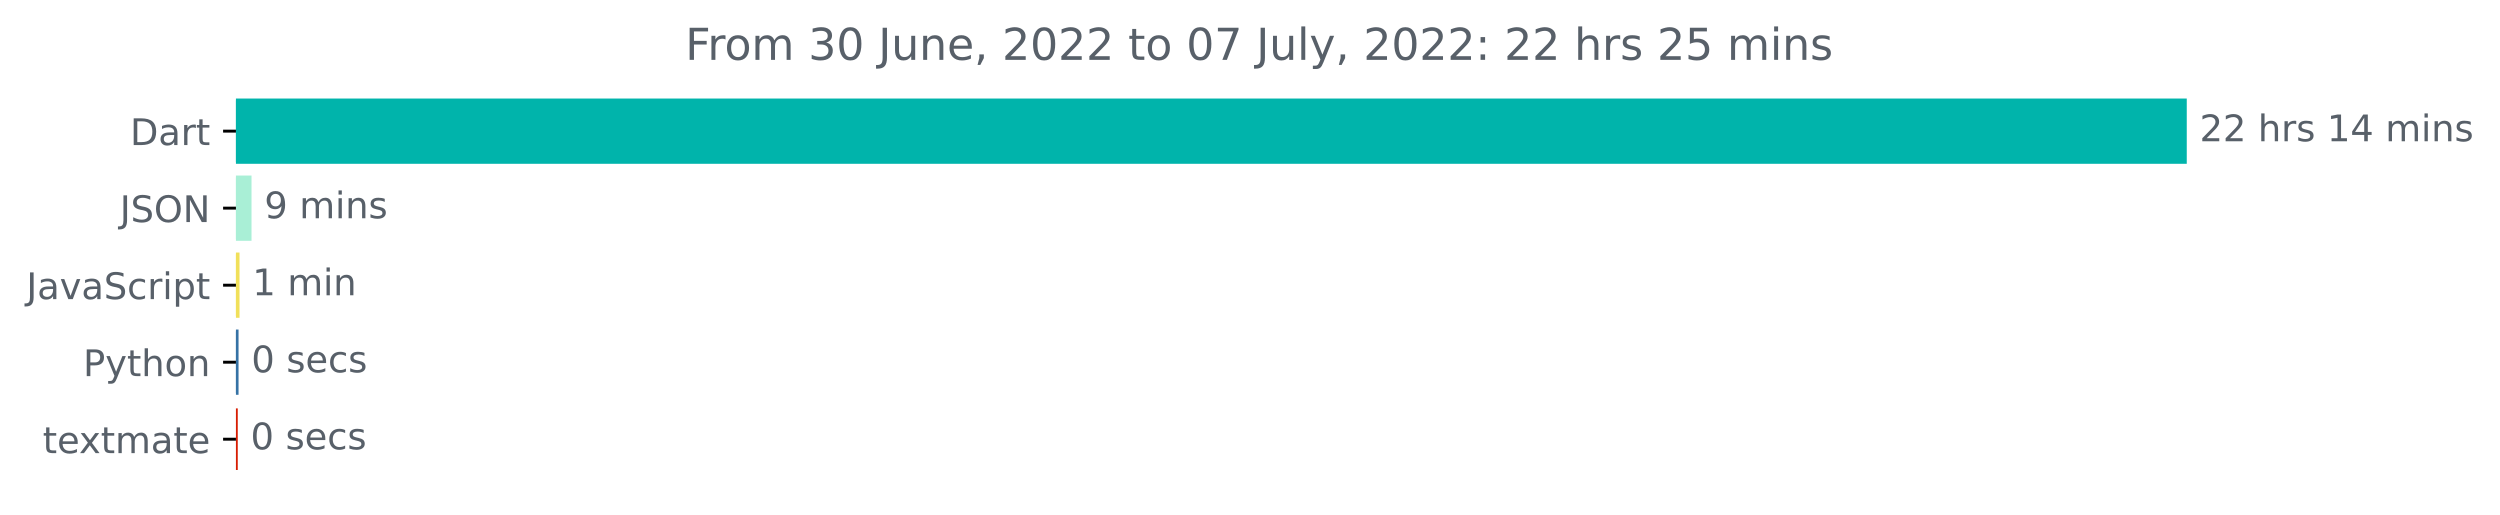
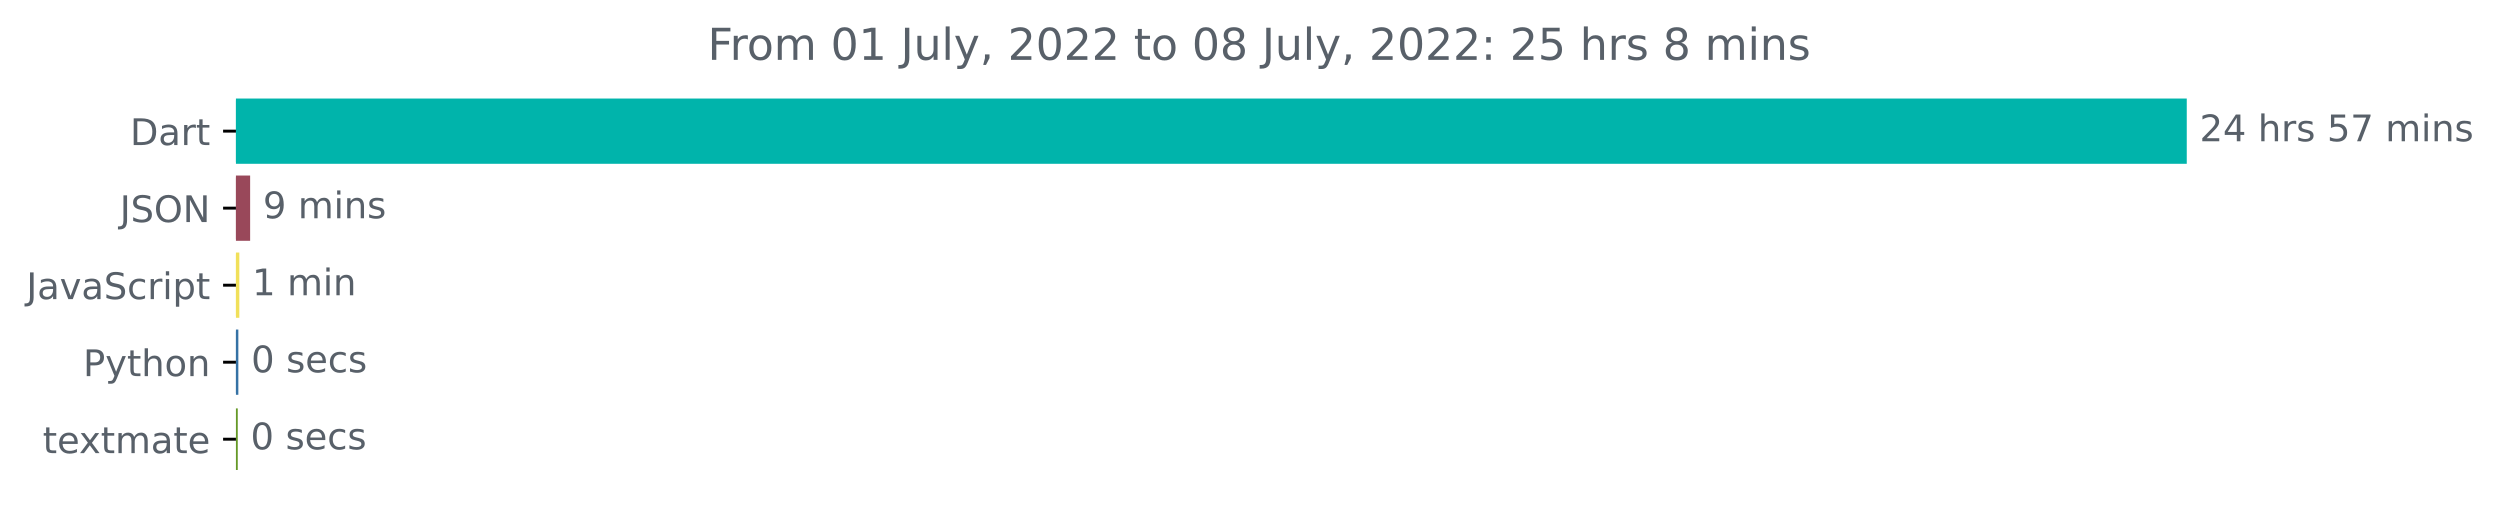
<svg xmlns="http://www.w3.org/2000/svg" xmlns:xlink="http://www.w3.org/1999/xlink" width="681.666pt" height="140.398pt" viewBox="0 0 681.666 140.398" version="1.1">
  <defs>
    <style type="text/css">*{stroke-linejoin: round; stroke-linecap: butt}</style>
  </defs>
  <g id="figure_1">
    <g id="patch_1">
      <path d="M -0 140.398  L 681.666 140.398  L 681.666 0  L -0 0  L -0 140.398  z " style="fill: none" />
    </g>
    <g id="axes_1">
      <g id="patch_2">
-         <path d="M 64.33 27.358  L 595.758 27.358  L 595.758 44.158  L 64.33 44.158  z " clip-path="url(#pe335fc9b5b)" style="fill: #00b4ab; stroke: #00b4ab; stroke-linejoin: miter" />
+         <path d="M 64.33 27.358  L 595.758 27.358  L 595.758 44.158  L 64.33 44.158  z " clip-path="url(#pbd0b80258d)" style="fill: #00b4ab; stroke: #00b4ab; stroke-linejoin: miter" />
      </g>
      <g id="patch_3">
-         <path d="M 64.33 48.358  L 68.081 48.358  L 68.081 65.158  L 64.33 65.158  z " clip-path="url(#pe335fc9b5b)" style="fill: #a9efd6; stroke: #a9efd6; stroke-linejoin: miter" />
+         <path d="M 64.33 48.358  L 67.703 48.358  L 67.703 65.158  L 64.33 65.158  z " clip-path="url(#pbd0b80258d)" style="fill: #99485a; stroke: #99485a; stroke-linejoin: miter" />
      </g>
      <g id="patch_4">
-         <path d="M 64.33 69.358  L 64.812 69.358  L 64.812 86.158  L 64.33 86.158  z " clip-path="url(#pe335fc9b5b)" style="fill: #f1e05a; stroke: #f1e05a; stroke-linejoin: miter" />
+         <path d="M 64.33 69.358  L 64.758 69.358  L 64.758 86.158  L 64.33 86.158  z " clip-path="url(#pbd0b80258d)" style="fill: #f1e05a; stroke: #f1e05a; stroke-linejoin: miter" />
      </g>
      <g id="patch_5">
-         <path d="M 64.33 90.358  L 64.544 90.358  L 64.544 107.158  L 64.33 107.158  z " clip-path="url(#pe335fc9b5b)" style="fill: #3572a5; stroke: #3572a5; stroke-linejoin: miter" />
+         <path d="M 64.33 90.358  L 64.49 90.358  L 64.49 107.158  L 64.33 107.158  z " clip-path="url(#pbd0b80258d)" style="fill: #3572a5; stroke: #3572a5; stroke-linejoin: miter" />
      </g>
      <g id="patch_6">
-         <path d="M 64.33 111.358  L 64.33 111.358  L 64.33 128.158  L 64.33 128.158  z " clip-path="url(#pe335fc9b5b)" style="fill: #d71d02; stroke: #d71d02; stroke-linejoin: miter" />
+         <path d="M 64.33 111.358  L 64.33 111.358  L 64.33 128.158  L 64.33 128.158  z " clip-path="url(#pbd0b80258d)" style="fill: #659927; stroke: #659927; stroke-linejoin: miter" />
      </g>
      <g id="matplotlib.axis_1" />
      <g id="matplotlib.axis_2">
        <g id="ytick_1">
          <g id="line2d_1">
            <defs>
-               <path id="m3f60614066" d="M 0 0  L -3.5 0  " style="stroke: #000000; stroke-width: 0.8" />
+               <path id="m07379bd477" d="M 0 0  L -3.5 0  " style="stroke: #000000; stroke-width: 0.8" />
            </defs>
            <g>
-               <use xlink:href="#m3f60614066" x="64.33" y="35.758" style="stroke: #000000; stroke-width: 0.8" />
+               <use xlink:href="#m07379bd477" x="64.33" y="35.758" style="stroke: #000000; stroke-width: 0.8" />
            </g>
          </g>
          <g id="text_1">
            <g style="fill: #586069" transform="translate(35.47031 39.55734)scale(0.1 -0.1)">
              <defs>
                <path id="DejaVuSans-44" d="M 1259 4147  L 1259 519  L 2022 519  Q 2988 519 3436 956  Q 3884 1394 3884 2338  Q 3884 3275 3436 3711  Q 2988 4147 2022 4147  L 1259 4147  z M 628 4666  L 1925 4666  Q 3281 4666 3915 4102  Q 4550 3538 4550 2338  Q 4550 1131 3912 565  Q 3275 0 1925 0  L 628 0  L 628 4666  z " transform="scale(0.015625)" />
                <path id="DejaVuSans-61" d="M 2194 1759  Q 1497 1759 1228 1600  Q 959 1441 959 1056  Q 959 750 1161 570  Q 1363 391 1709 391  Q 2188 391 2477 730  Q 2766 1069 2766 1631  L 2766 1759  L 2194 1759  z M 3341 1997  L 3341 0  L 2766 0  L 2766 531  Q 2569 213 2275 61  Q 1981 -91 1556 -91  Q 1019 -91 701 211  Q 384 513 384 1019  Q 384 1609 779 1909  Q 1175 2209 1959 2209  L 2766 2209  L 2766 2266  Q 2766 2663 2505 2880  Q 2244 3097 1772 3097  Q 1472 3097 1187 3025  Q 903 2953 641 2809  L 641 3341  Q 956 3463 1253 3523  Q 1550 3584 1831 3584  Q 2591 3584 2966 3190  Q 3341 2797 3341 1997  z " transform="scale(0.015625)" />
                <path id="DejaVuSans-72" d="M 2631 2963  Q 2534 3019 2420 3045  Q 2306 3072 2169 3072  Q 1681 3072 1420 2755  Q 1159 2438 1159 1844  L 1159 0  L 581 0  L 581 3500  L 1159 3500  L 1159 2956  Q 1341 3275 1631 3429  Q 1922 3584 2338 3584  Q 2397 3584 2469 3576  Q 2541 3569 2628 3553  L 2631 2963  z " transform="scale(0.015625)" />
                <path id="DejaVuSans-74" d="M 1172 4494  L 1172 3500  L 2356 3500  L 2356 3053  L 1172 3053  L 1172 1153  Q 1172 725 1289 603  Q 1406 481 1766 481  L 2356 481  L 2356 0  L 1766 0  Q 1100 0 847 248  Q 594 497 594 1153  L 594 3053  L 172 3053  L 172 3500  L 594 3500  L 594 4494  L 1172 4494  z " transform="scale(0.015625)" />
              </defs>
              <use xlink:href="#DejaVuSans-44" />
              <use xlink:href="#DejaVuSans-61" x="77.002" />
              <use xlink:href="#DejaVuSans-72" x="138.281" />
              <use xlink:href="#DejaVuSans-74" x="179.395" />
            </g>
          </g>
        </g>
        <g id="ytick_2">
          <g id="line2d_2">
            <g>
-               <use xlink:href="#m3f60614066" x="64.33" y="56.758" style="stroke: #000000; stroke-width: 0.8" />
+               <use xlink:href="#m07379bd477" x="64.33" y="56.758" style="stroke: #000000; stroke-width: 0.8" />
            </g>
          </g>
          <g id="text_2">
            <g style="fill: #586069" transform="translate(32.67813 60.55734)scale(0.1 -0.1)">
              <defs>
                <path id="DejaVuSans-4a" d="M 628 4666  L 1259 4666  L 1259 325  Q 1259 -519 939 -900  Q 619 -1281 -91 -1281  L -331 -1281  L -331 -750  L -134 -750  Q 284 -750 456 -515  Q 628 -281 628 325  L 628 4666  z " transform="scale(0.015625)" />
                <path id="DejaVuSans-53" d="M 3425 4513  L 3425 3897  Q 3066 4069 2747 4153  Q 2428 4238 2131 4238  Q 1616 4238 1336 4038  Q 1056 3838 1056 3469  Q 1056 3159 1242 3001  Q 1428 2844 1947 2747  L 2328 2669  Q 3034 2534 3370 2195  Q 3706 1856 3706 1288  Q 3706 609 3251 259  Q 2797 -91 1919 -91  Q 1588 -91 1214 -16  Q 841 59 441 206  L 441 856  Q 825 641 1194 531  Q 1563 422 1919 422  Q 2459 422 2753 634  Q 3047 847 3047 1241  Q 3047 1584 2836 1778  Q 2625 1972 2144 2069  L 1759 2144  Q 1053 2284 737 2584  Q 422 2884 422 3419  Q 422 4038 858 4394  Q 1294 4750 2059 4750  Q 2388 4750 2728 4690  Q 3069 4631 3425 4513  z " transform="scale(0.015625)" />
                <path id="DejaVuSans-4f" d="M 2522 4238  Q 1834 4238 1429 3725  Q 1025 3213 1025 2328  Q 1025 1447 1429 934  Q 1834 422 2522 422  Q 3209 422 3611 934  Q 4013 1447 4013 2328  Q 4013 3213 3611 3725  Q 3209 4238 2522 4238  z M 2522 4750  Q 3503 4750 4090 4092  Q 4678 3434 4678 2328  Q 4678 1225 4090 567  Q 3503 -91 2522 -91  Q 1538 -91 948 565  Q 359 1222 359 2328  Q 359 3434 948 4092  Q 1538 4750 2522 4750  z " transform="scale(0.015625)" />
                <path id="DejaVuSans-4e" d="M 628 4666  L 1478 4666  L 3547 763  L 3547 4666  L 4159 4666  L 4159 0  L 3309 0  L 1241 3903  L 1241 0  L 628 0  L 628 4666  z " transform="scale(0.015625)" />
              </defs>
              <use xlink:href="#DejaVuSans-4a" />
              <use xlink:href="#DejaVuSans-53" x="29.492" />
              <use xlink:href="#DejaVuSans-4f" x="92.969" />
              <use xlink:href="#DejaVuSans-4e" x="171.68" />
            </g>
          </g>
        </g>
        <g id="ytick_3">
          <g id="line2d_3">
            <g>
-               <use xlink:href="#m3f60614066" x="64.33" y="77.758" style="stroke: #000000; stroke-width: 0.8" />
+               <use xlink:href="#m07379bd477" x="64.33" y="77.758" style="stroke: #000000; stroke-width: 0.8" />
            </g>
          </g>
          <g id="text_3">
            <g style="fill: #586069" transform="translate(7.2 81.55734)scale(0.1 -0.1)">
              <defs>
                <path id="DejaVuSans-76" d="M 191 3500  L 800 3500  L 1894 563  L 2988 3500  L 3597 3500  L 2284 0  L 1503 0  L 191 3500  z " transform="scale(0.015625)" />
                <path id="DejaVuSans-63" d="M 3122 3366  L 3122 2828  Q 2878 2963 2633 3030  Q 2388 3097 2138 3097  Q 1578 3097 1268 2742  Q 959 2388 959 1747  Q 959 1106 1268 751  Q 1578 397 2138 397  Q 2388 397 2633 464  Q 2878 531 3122 666  L 3122 134  Q 2881 22 2623 -34  Q 2366 -91 2075 -91  Q 1284 -91 818 406  Q 353 903 353 1747  Q 353 2603 823 3093  Q 1294 3584 2113 3584  Q 2378 3584 2631 3529  Q 2884 3475 3122 3366  z " transform="scale(0.015625)" />
                <path id="DejaVuSans-69" d="M 603 3500  L 1178 3500  L 1178 0  L 603 0  L 603 3500  z M 603 4863  L 1178 4863  L 1178 4134  L 603 4134  L 603 4863  z " transform="scale(0.015625)" />
                <path id="DejaVuSans-70" d="M 1159 525  L 1159 -1331  L 581 -1331  L 581 3500  L 1159 3500  L 1159 2969  Q 1341 3281 1617 3432  Q 1894 3584 2278 3584  Q 2916 3584 3314 3078  Q 3713 2572 3713 1747  Q 3713 922 3314 415  Q 2916 -91 2278 -91  Q 1894 -91 1617 61  Q 1341 213 1159 525  z M 3116 1747  Q 3116 2381 2855 2742  Q 2594 3103 2138 3103  Q 1681 3103 1420 2742  Q 1159 2381 1159 1747  Q 1159 1113 1420 752  Q 1681 391 2138 391  Q 2594 391 2855 752  Q 3116 1113 3116 1747  z " transform="scale(0.015625)" />
              </defs>
              <use xlink:href="#DejaVuSans-4a" />
              <use xlink:href="#DejaVuSans-61" x="29.492" />
              <use xlink:href="#DejaVuSans-76" x="90.771" />
              <use xlink:href="#DejaVuSans-61" x="149.951" />
              <use xlink:href="#DejaVuSans-53" x="211.23" />
              <use xlink:href="#DejaVuSans-63" x="274.707" />
              <use xlink:href="#DejaVuSans-72" x="329.688" />
              <use xlink:href="#DejaVuSans-69" x="370.801" />
              <use xlink:href="#DejaVuSans-70" x="398.584" />
              <use xlink:href="#DejaVuSans-74" x="462.061" />
            </g>
          </g>
        </g>
        <g id="ytick_4">
          <g id="line2d_4">
            <g>
-               <use xlink:href="#m3f60614066" x="64.33" y="98.758" style="stroke: #000000; stroke-width: 0.8" />
+               <use xlink:href="#m07379bd477" x="64.33" y="98.758" style="stroke: #000000; stroke-width: 0.8" />
            </g>
          </g>
          <g id="text_4">
            <g style="fill: #586069" transform="translate(22.66719 102.5573)scale(0.1 -0.1)">
              <defs>
                <path id="DejaVuSans-50" d="M 1259 4147  L 1259 2394  L 2053 2394  Q 2494 2394 2734 2622  Q 2975 2850 2975 3272  Q 2975 3691 2734 3919  Q 2494 4147 2053 4147  L 1259 4147  z M 628 4666  L 2053 4666  Q 2838 4666 3239 4311  Q 3641 3956 3641 3272  Q 3641 2581 3239 2228  Q 2838 1875 2053 1875  L 1259 1875  L 1259 0  L 628 0  L 628 4666  z " transform="scale(0.015625)" />
                <path id="DejaVuSans-79" d="M 2059 -325  Q 1816 -950 1584 -1140  Q 1353 -1331 966 -1331  L 506 -1331  L 506 -850  L 844 -850  Q 1081 -850 1212 -737  Q 1344 -625 1503 -206  L 1606 56  L 191 3500  L 800 3500  L 1894 763  L 2988 3500  L 3597 3500  L 2059 -325  z " transform="scale(0.015625)" />
                <path id="DejaVuSans-68" d="M 3513 2113  L 3513 0  L 2938 0  L 2938 2094  Q 2938 2591 2744 2837  Q 2550 3084 2163 3084  Q 1697 3084 1428 2787  Q 1159 2491 1159 1978  L 1159 0  L 581 0  L 581 4863  L 1159 4863  L 1159 2956  Q 1366 3272 1645 3428  Q 1925 3584 2291 3584  Q 2894 3584 3203 3211  Q 3513 2838 3513 2113  z " transform="scale(0.015625)" />
                <path id="DejaVuSans-6f" d="M 1959 3097  Q 1497 3097 1228 2736  Q 959 2375 959 1747  Q 959 1119 1226 758  Q 1494 397 1959 397  Q 2419 397 2687 759  Q 2956 1122 2956 1747  Q 2956 2369 2687 2733  Q 2419 3097 1959 3097  z M 1959 3584  Q 2709 3584 3137 3096  Q 3566 2609 3566 1747  Q 3566 888 3137 398  Q 2709 -91 1959 -91  Q 1206 -91 779 398  Q 353 888 353 1747  Q 353 2609 779 3096  Q 1206 3584 1959 3584  z " transform="scale(0.015625)" />
                <path id="DejaVuSans-6e" d="M 3513 2113  L 3513 0  L 2938 0  L 2938 2094  Q 2938 2591 2744 2837  Q 2550 3084 2163 3084  Q 1697 3084 1428 2787  Q 1159 2491 1159 1978  L 1159 0  L 581 0  L 581 3500  L 1159 3500  L 1159 2956  Q 1366 3272 1645 3428  Q 1925 3584 2291 3584  Q 2894 3584 3203 3211  Q 3513 2838 3513 2113  z " transform="scale(0.015625)" />
              </defs>
              <use xlink:href="#DejaVuSans-50" />
              <use xlink:href="#DejaVuSans-79" x="60.303" />
              <use xlink:href="#DejaVuSans-74" x="119.482" />
              <use xlink:href="#DejaVuSans-68" x="158.691" />
              <use xlink:href="#DejaVuSans-6f" x="222.07" />
              <use xlink:href="#DejaVuSans-6e" x="283.252" />
            </g>
          </g>
        </g>
        <g id="ytick_5">
          <g id="line2d_5">
            <g>
-               <use xlink:href="#m3f60614066" x="64.33" y="119.758" style="stroke: #000000; stroke-width: 0.8" />
+               <use xlink:href="#m07379bd477" x="64.33" y="119.758" style="stroke: #000000; stroke-width: 0.8" />
            </g>
          </g>
          <g id="text_5">
            <g style="fill: #586069" transform="translate(11.65 123.5573)scale(0.1 -0.1)">
              <defs>
                <path id="DejaVuSans-65" d="M 3597 1894  L 3597 1613  L 953 1613  Q 991 1019 1311 708  Q 1631 397 2203 397  Q 2534 397 2845 478  Q 3156 559 3463 722  L 3463 178  Q 3153 47 2828 -22  Q 2503 -91 2169 -91  Q 1331 -91 842 396  Q 353 884 353 1716  Q 353 2575 817 3079  Q 1281 3584 2069 3584  Q 2775 3584 3186 3129  Q 3597 2675 3597 1894  z M 3022 2063  Q 3016 2534 2758 2815  Q 2500 3097 2075 3097  Q 1594 3097 1305 2825  Q 1016 2553 972 2059  L 3022 2063  z " transform="scale(0.015625)" />
                <path id="DejaVuSans-78" d="M 3513 3500  L 2247 1797  L 3578 0  L 2900 0  L 1881 1375  L 863 0  L 184 0  L 1544 1831  L 300 3500  L 978 3500  L 1906 2253  L 2834 3500  L 3513 3500  z " transform="scale(0.015625)" />
                <path id="DejaVuSans-6d" d="M 3328 2828  Q 3544 3216 3844 3400  Q 4144 3584 4550 3584  Q 5097 3584 5394 3201  Q 5691 2819 5691 2113  L 5691 0  L 5113 0  L 5113 2094  Q 5113 2597 4934 2840  Q 4756 3084 4391 3084  Q 3944 3084 3684 2787  Q 3425 2491 3425 1978  L 3425 0  L 2847 0  L 2847 2094  Q 2847 2600 2669 2842  Q 2491 3084 2119 3084  Q 1678 3084 1418 2786  Q 1159 2488 1159 1978  L 1159 0  L 581 0  L 581 3500  L 1159 3500  L 1159 2956  Q 1356 3278 1631 3431  Q 1906 3584 2284 3584  Q 2666 3584 2933 3390  Q 3200 3197 3328 2828  z " transform="scale(0.015625)" />
              </defs>
              <use xlink:href="#DejaVuSans-74" />
              <use xlink:href="#DejaVuSans-65" x="39.209" />
              <use xlink:href="#DejaVuSans-78" x="98.982" />
              <use xlink:href="#DejaVuSans-74" x="158.162" />
              <use xlink:href="#DejaVuSans-6d" x="197.371" />
              <use xlink:href="#DejaVuSans-61" x="294.783" />
              <use xlink:href="#DejaVuSans-74" x="356.062" />
              <use xlink:href="#DejaVuSans-65" x="395.271" />
            </g>
          </g>
        </g>
      </g>
      <g id="text_6">
        <g style="fill: #586069" transform="translate(599.7583 38.5175)scale(0.1 -0.1)">
          <defs>
            <path id="DejaVuSans-32" d="M 1228 531  L 3431 531  L 3431 0  L 469 0  L 469 531  Q 828 903 1448 1529  Q 2069 2156 2228 2338  Q 2531 2678 2651 2914  Q 2772 3150 2772 3378  Q 2772 3750 2511 3984  Q 2250 4219 1831 4219  Q 1534 4219 1204 4116  Q 875 4013 500 3803  L 500 4441  Q 881 4594 1212 4672  Q 1544 4750 1819 4750  Q 2544 4750 2975 4387  Q 3406 4025 3406 3419  Q 3406 3131 3298 2873  Q 3191 2616 2906 2266  Q 2828 2175 2409 1742  Q 1991 1309 1228 531  z " transform="scale(0.015625)" />
+             <path id="DejaVuSans-34" d="M 2419 4116  L 825 1625  L 2419 1625  L 2419 4116  z M 2253 4666  L 3047 4666  L 3047 1625  L 3713 1625  L 3713 1100  L 3047 1100  L 3047 0  L 2419 0  L 2419 1100  L 313 1100  L 313 1709  L 2253 4666  z " transform="scale(0.015625)" />
            <path id="DejaVuSans-20" transform="scale(0.015625)" />
            <path id="DejaVuSans-73" d="M 2834 3397  L 2834 2853  Q 2591 2978 2328 3040  Q 2066 3103 1784 3103  Q 1356 3103 1142 2972  Q 928 2841 928 2578  Q 928 2378 1081 2264  Q 1234 2150 1697 2047  L 1894 2003  Q 2506 1872 2764 1633  Q 3022 1394 3022 966  Q 3022 478 2636 193  Q 2250 -91 1575 -91  Q 1294 -91 989 -36  Q 684 19 347 128  L 347 722  Q 666 556 975 473  Q 1284 391 1588 391  Q 1994 391 2212 530  Q 2431 669 2431 922  Q 2431 1156 2273 1281  Q 2116 1406 1581 1522  L 1381 1569  Q 847 1681 609 1914  Q 372 2147 372 2553  Q 372 3047 722 3315  Q 1072 3584 1716 3584  Q 2034 3584 2315 3537  Q 2597 3491 2834 3397  z " transform="scale(0.015625)" />
-             <path id="DejaVuSans-31" d="M 794 531  L 1825 531  L 1825 4091  L 703 3866  L 703 4441  L 1819 4666  L 2450 4666  L 2450 531  L 3481 531  L 3481 0  L 794 0  L 794 531  z " transform="scale(0.015625)" />
-             <path id="DejaVuSans-34" d="M 2419 4116  L 825 1625  L 2419 1625  L 2419 4116  z M 2253 4666  L 3047 4666  L 3047 1625  L 3713 1625  L 3713 1100  L 3047 1100  L 3047 0  L 2419 0  L 2419 1100  L 313 1100  L 313 1709  L 2253 4666  z " transform="scale(0.015625)" />
+             <path id="DejaVuSans-35" d="M 691 4666  L 3169 4666  L 3169 4134  L 1269 4134  L 1269 2991  Q 1406 3038 1543 3061  Q 1681 3084 1819 3084  Q 2600 3084 3056 2656  Q 3513 2228 3513 1497  Q 3513 744 3044 326  Q 2575 -91 1722 -91  Q 1428 -91 1123 -41  Q 819 9 494 109  L 494 744  Q 775 591 1075 516  Q 1375 441 1709 441  Q 2250 441 2565 725  Q 2881 1009 2881 1497  Q 2881 1984 2565 2268  Q 2250 2553 1709 2553  Q 1456 2553 1204 2497  Q 953 2441 691 2322  L 691 4666  z " transform="scale(0.015625)" />
+             <path id="DejaVuSans-37" d="M 525 4666  L 3525 4666  L 3525 4397  L 1831 0  L 1172 0  L 2766 4134  L 525 4134  L 525 4666  z " transform="scale(0.015625)" />
          </defs>
          <use xlink:href="#DejaVuSans-32" />
-           <use xlink:href="#DejaVuSans-32" x="63.623" />
+           <use xlink:href="#DejaVuSans-34" x="63.623" />
          <use xlink:href="#DejaVuSans-20" x="127.246" />
          <use xlink:href="#DejaVuSans-68" x="159.033" />
          <use xlink:href="#DejaVuSans-72" x="222.412" />
          <use xlink:href="#DejaVuSans-73" x="263.525" />
          <use xlink:href="#DejaVuSans-20" x="315.625" />
-           <use xlink:href="#DejaVuSans-31" x="347.412" />
-           <use xlink:href="#DejaVuSans-34" x="411.035" />
+           <use xlink:href="#DejaVuSans-35" x="347.412" />
+           <use xlink:href="#DejaVuSans-37" x="411.035" />
          <use xlink:href="#DejaVuSans-20" x="474.658" />
          <use xlink:href="#DejaVuSans-6d" x="506.445" />
          <use xlink:href="#DejaVuSans-69" x="603.857" />
          <use xlink:href="#DejaVuSans-6e" x="631.641" />
          <use xlink:href="#DejaVuSans-73" x="695.02" />
        </g>
      </g>
      <g id="text_7">
-         <g style="fill: #586069" transform="translate(72.08082 59.5175)scale(0.1 -0.1)">
+         <g style="fill: #586069" transform="translate(71.70265 59.5175)scale(0.1 -0.1)">
          <defs>
            <path id="DejaVuSans-39" d="M 703 97  L 703 672  Q 941 559 1184 500  Q 1428 441 1663 441  Q 2288 441 2617 861  Q 2947 1281 2994 2138  Q 2813 1869 2534 1725  Q 2256 1581 1919 1581  Q 1219 1581 811 2004  Q 403 2428 403 3163  Q 403 3881 828 4315  Q 1253 4750 1959 4750  Q 2769 4750 3195 4129  Q 3622 3509 3622 2328  Q 3622 1225 3098 567  Q 2575 -91 1691 -91  Q 1453 -91 1209 -44  Q 966 3 703 97  z M 1959 2075  Q 2384 2075 2632 2365  Q 2881 2656 2881 3163  Q 2881 3666 2632 3958  Q 2384 4250 1959 4250  Q 1534 4250 1286 3958  Q 1038 3666 1038 3163  Q 1038 2656 1286 2365  Q 1534 2075 1959 2075  z " transform="scale(0.015625)" />
          </defs>
          <use xlink:href="#DejaVuSans-39" />
          <use xlink:href="#DejaVuSans-20" x="63.623" />
          <use xlink:href="#DejaVuSans-6d" x="95.41" />
          <use xlink:href="#DejaVuSans-69" x="192.822" />
          <use xlink:href="#DejaVuSans-6e" x="220.605" />
          <use xlink:href="#DejaVuSans-73" x="283.984" />
        </g>
      </g>
      <g id="text_8">
-         <g style="fill: #586069" transform="translate(68.81198 80.5175)scale(0.1 -0.1)">
+         <g style="fill: #586069" transform="translate(68.758 80.5175)scale(0.1 -0.1)">
+           <defs>
+             <path id="DejaVuSans-31" d="M 794 531  L 1825 531  L 1825 4091  L 703 3866  L 703 4441  L 1819 4666  L 2450 4666  L 2450 531  L 3481 531  L 3481 0  L 794 0  L 794 531  z " transform="scale(0.015625)" />
+           </defs>
          <use xlink:href="#DejaVuSans-31" />
          <use xlink:href="#DejaVuSans-20" x="63.623" />
          <use xlink:href="#DejaVuSans-6d" x="95.41" />
          <use xlink:href="#DejaVuSans-69" x="192.822" />
          <use xlink:href="#DejaVuSans-6e" x="220.605" />
        </g>
      </g>
      <g id="text_9">
-         <g style="fill: #586069" transform="translate(68.54404 101.5175)scale(0.1 -0.1)">
+         <g style="fill: #586069" transform="translate(68.49031 101.5175)scale(0.1 -0.1)">
          <defs>
            <path id="DejaVuSans-30" d="M 2034 4250  Q 1547 4250 1301 3770  Q 1056 3291 1056 2328  Q 1056 1369 1301 889  Q 1547 409 2034 409  Q 2525 409 2770 889  Q 3016 1369 3016 2328  Q 3016 3291 2770 3770  Q 2525 4250 2034 4250  z M 2034 4750  Q 2819 4750 3233 4129  Q 3647 3509 3647 2328  Q 3647 1150 3233 529  Q 2819 -91 2034 -91  Q 1250 -91 836 529  Q 422 1150 422 2328  Q 422 3509 836 4129  Q 1250 4750 2034 4750  z " transform="scale(0.015625)" />
          </defs>
          <use xlink:href="#DejaVuSans-30" />
          <use xlink:href="#DejaVuSans-20" x="63.623" />
          <use xlink:href="#DejaVuSans-73" x="95.41" />
          <use xlink:href="#DejaVuSans-65" x="147.51" />
          <use xlink:href="#DejaVuSans-63" x="209.033" />
          <use xlink:href="#DejaVuSans-73" x="264.014" />
        </g>
      </g>
      <g id="text_10">
        <g style="fill: #586069" transform="translate(68.32969 122.5175)scale(0.1 -0.1)">
          <use xlink:href="#DejaVuSans-30" />
          <use xlink:href="#DejaVuSans-20" x="63.623" />
          <use xlink:href="#DejaVuSans-73" x="95.41" />
          <use xlink:href="#DejaVuSans-65" x="147.51" />
          <use xlink:href="#DejaVuSans-63" x="209.033" />
          <use xlink:href="#DejaVuSans-73" x="264.014" />
        </g>
      </g>
      <g id="text_11">
-         <g style="fill: #586069" transform="translate(186.8609 16.31812)scale(0.12 -0.12)">
+         <g style="fill: #586069" transform="translate(192.9547 16.31812)scale(0.12 -0.12)">
          <defs>
            <path id="DejaVuSans-46" d="M 628 4666  L 3309 4666  L 3309 4134  L 1259 4134  L 1259 2759  L 3109 2759  L 3109 2228  L 1259 2228  L 1259 0  L 628 0  L 628 4666  z " transform="scale(0.015625)" />
-             <path id="DejaVuSans-33" d="M 2597 2516  Q 3050 2419 3304 2112  Q 3559 1806 3559 1356  Q 3559 666 3084 287  Q 2609 -91 1734 -91  Q 1441 -91 1130 -33  Q 819 25 488 141  L 488 750  Q 750 597 1062 519  Q 1375 441 1716 441  Q 2309 441 2620 675  Q 2931 909 2931 1356  Q 2931 1769 2642 2001  Q 2353 2234 1838 2234  L 1294 2234  L 1294 2753  L 1863 2753  Q 2328 2753 2575 2939  Q 2822 3125 2822 3475  Q 2822 3834 2567 4026  Q 2313 4219 1838 4219  Q 1578 4219 1281 4162  Q 984 4106 628 3988  L 628 4550  Q 988 4650 1302 4700  Q 1616 4750 1894 4750  Q 2613 4750 3031 4423  Q 3450 4097 3450 3541  Q 3450 3153 3228 2886  Q 3006 2619 2597 2516  z " transform="scale(0.015625)" />
            <path id="DejaVuSans-75" d="M 544 1381  L 544 3500  L 1119 3500  L 1119 1403  Q 1119 906 1312 657  Q 1506 409 1894 409  Q 2359 409 2629 706  Q 2900 1003 2900 1516  L 2900 3500  L 3475 3500  L 3475 0  L 2900 0  L 2900 538  Q 2691 219 2414 64  Q 2138 -91 1772 -91  Q 1169 -91 856 284  Q 544 659 544 1381  z M 1991 3584  L 1991 3584  z " transform="scale(0.015625)" />
+             <path id="DejaVuSans-6c" d="M 603 4863  L 1178 4863  L 1178 0  L 603 0  L 603 4863  z " transform="scale(0.015625)" />
            <path id="DejaVuSans-2c" d="M 750 794  L 1409 794  L 1409 256  L 897 -744  L 494 -744  L 750 256  L 750 794  z " transform="scale(0.015625)" />
-             <path id="DejaVuSans-37" d="M 525 4666  L 3525 4666  L 3525 4397  L 1831 0  L 1172 0  L 2766 4134  L 525 4134  L 525 4666  z " transform="scale(0.015625)" />
-             <path id="DejaVuSans-6c" d="M 603 4863  L 1178 4863  L 1178 0  L 603 0  L 603 4863  z " transform="scale(0.015625)" />
+             <path id="DejaVuSans-38" d="M 2034 2216  Q 1584 2216 1326 1975  Q 1069 1734 1069 1313  Q 1069 891 1326 650  Q 1584 409 2034 409  Q 2484 409 2743 651  Q 3003 894 3003 1313  Q 3003 1734 2745 1975  Q 2488 2216 2034 2216  z M 1403 2484  Q 997 2584 770 2862  Q 544 3141 544 3541  Q 544 4100 942 4425  Q 1341 4750 2034 4750  Q 2731 4750 3128 4425  Q 3525 4100 3525 3541  Q 3525 3141 3298 2862  Q 3072 2584 2669 2484  Q 3125 2378 3379 2068  Q 3634 1759 3634 1313  Q 3634 634 3220 271  Q 2806 -91 2034 -91  Q 1263 -91 848 271  Q 434 634 434 1313  Q 434 1759 690 2068  Q 947 2378 1403 2484  z M 1172 3481  Q 1172 3119 1398 2916  Q 1625 2713 2034 2713  Q 2441 2713 2670 2916  Q 2900 3119 2900 3481  Q 2900 3844 2670 4047  Q 2441 4250 2034 4250  Q 1625 4250 1398 4047  Q 1172 3844 1172 3481  z " transform="scale(0.015625)" />
            <path id="DejaVuSans-3a" d="M 750 794  L 1409 794  L 1409 0  L 750 0  L 750 794  z M 750 3309  L 1409 3309  L 1409 2516  L 750 2516  L 750 3309  z " transform="scale(0.015625)" />
-             <path id="DejaVuSans-35" d="M 691 4666  L 3169 4666  L 3169 4134  L 1269 4134  L 1269 2991  Q 1406 3038 1543 3061  Q 1681 3084 1819 3084  Q 2600 3084 3056 2656  Q 3513 2228 3513 1497  Q 3513 744 3044 326  Q 2575 -91 1722 -91  Q 1428 -91 1123 -41  Q 819 9 494 109  L 494 744  Q 775 591 1075 516  Q 1375 441 1709 441  Q 2250 441 2565 725  Q 2881 1009 2881 1497  Q 2881 1984 2565 2268  Q 2250 2553 1709 2553  Q 1456 2553 1204 2497  Q 953 2441 691 2322  L 691 4666  z " transform="scale(0.015625)" />
          </defs>
          <use xlink:href="#DejaVuSans-46" />
          <use xlink:href="#DejaVuSans-72" x="50.27" />
          <use xlink:href="#DejaVuSans-6f" x="89.133" />
          <use xlink:href="#DejaVuSans-6d" x="150.314" />
          <use xlink:href="#DejaVuSans-20" x="247.727" />
-           <use xlink:href="#DejaVuSans-33" x="279.514" />
-           <use xlink:href="#DejaVuSans-30" x="343.137" />
+           <use xlink:href="#DejaVuSans-30" x="279.514" />
+           <use xlink:href="#DejaVuSans-31" x="343.137" />
          <use xlink:href="#DejaVuSans-20" x="406.76" />
          <use xlink:href="#DejaVuSans-4a" x="438.547" />
          <use xlink:href="#DejaVuSans-75" x="468.039" />
-           <use xlink:href="#DejaVuSans-6e" x="531.418" />
-           <use xlink:href="#DejaVuSans-65" x="594.797" />
-           <use xlink:href="#DejaVuSans-2c" x="656.32" />
-           <use xlink:href="#DejaVuSans-20" x="688.107" />
-           <use xlink:href="#DejaVuSans-32" x="719.895" />
-           <use xlink:href="#DejaVuSans-30" x="783.518" />
-           <use xlink:href="#DejaVuSans-32" x="847.141" />
-           <use xlink:href="#DejaVuSans-32" x="910.764" />
-           <use xlink:href="#DejaVuSans-20" x="974.387" />
-           <use xlink:href="#DejaVuSans-74" x="1006.174" />
-           <use xlink:href="#DejaVuSans-6f" x="1045.383" />
-           <use xlink:href="#DejaVuSans-20" x="1106.564" />
-           <use xlink:href="#DejaVuSans-30" x="1138.352" />
-           <use xlink:href="#DejaVuSans-37" x="1201.975" />
-           <use xlink:href="#DejaVuSans-20" x="1265.598" />
-           <use xlink:href="#DejaVuSans-4a" x="1297.385" />
-           <use xlink:href="#DejaVuSans-75" x="1326.877" />
-           <use xlink:href="#DejaVuSans-6c" x="1390.256" />
-           <use xlink:href="#DejaVuSans-79" x="1418.039" />
-           <use xlink:href="#DejaVuSans-2c" x="1477.219" />
-           <use xlink:href="#DejaVuSans-20" x="1509.006" />
-           <use xlink:href="#DejaVuSans-32" x="1540.793" />
-           <use xlink:href="#DejaVuSans-30" x="1604.416" />
-           <use xlink:href="#DejaVuSans-32" x="1668.039" />
-           <use xlink:href="#DejaVuSans-32" x="1731.662" />
-           <use xlink:href="#DejaVuSans-3a" x="1795.285" />
-           <use xlink:href="#DejaVuSans-20" x="1828.977" />
-           <use xlink:href="#DejaVuSans-32" x="1860.764" />
-           <use xlink:href="#DejaVuSans-32" x="1924.387" />
-           <use xlink:href="#DejaVuSans-20" x="1988.01" />
-           <use xlink:href="#DejaVuSans-68" x="2019.797" />
-           <use xlink:href="#DejaVuSans-72" x="2083.176" />
-           <use xlink:href="#DejaVuSans-73" x="2124.289" />
-           <use xlink:href="#DejaVuSans-20" x="2176.389" />
-           <use xlink:href="#DejaVuSans-32" x="2208.176" />
-           <use xlink:href="#DejaVuSans-35" x="2271.799" />
-           <use xlink:href="#DejaVuSans-20" x="2335.422" />
-           <use xlink:href="#DejaVuSans-6d" x="2367.209" />
-           <use xlink:href="#DejaVuSans-69" x="2464.621" />
-           <use xlink:href="#DejaVuSans-6e" x="2492.404" />
-           <use xlink:href="#DejaVuSans-73" x="2555.783" />
+           <use xlink:href="#DejaVuSans-6c" x="531.418" />
+           <use xlink:href="#DejaVuSans-79" x="559.201" />
+           <use xlink:href="#DejaVuSans-2c" x="618.381" />
+           <use xlink:href="#DejaVuSans-20" x="650.168" />
+           <use xlink:href="#DejaVuSans-32" x="681.955" />
+           <use xlink:href="#DejaVuSans-30" x="745.578" />
+           <use xlink:href="#DejaVuSans-32" x="809.201" />
+           <use xlink:href="#DejaVuSans-32" x="872.824" />
+           <use xlink:href="#DejaVuSans-20" x="936.447" />
+           <use xlink:href="#DejaVuSans-74" x="968.234" />
+           <use xlink:href="#DejaVuSans-6f" x="1007.443" />
+           <use xlink:href="#DejaVuSans-20" x="1068.625" />
+           <use xlink:href="#DejaVuSans-30" x="1100.412" />
+           <use xlink:href="#DejaVuSans-38" x="1164.035" />
+           <use xlink:href="#DejaVuSans-20" x="1227.658" />
+           <use xlink:href="#DejaVuSans-4a" x="1259.445" />
+           <use xlink:href="#DejaVuSans-75" x="1288.938" />
+           <use xlink:href="#DejaVuSans-6c" x="1352.316" />
+           <use xlink:href="#DejaVuSans-79" x="1380.1" />
+           <use xlink:href="#DejaVuSans-2c" x="1439.279" />
+           <use xlink:href="#DejaVuSans-20" x="1471.066" />
+           <use xlink:href="#DejaVuSans-32" x="1502.854" />
+           <use xlink:href="#DejaVuSans-30" x="1566.477" />
+           <use xlink:href="#DejaVuSans-32" x="1630.1" />
+           <use xlink:href="#DejaVuSans-32" x="1693.723" />
+           <use xlink:href="#DejaVuSans-3a" x="1757.346" />
+           <use xlink:href="#DejaVuSans-20" x="1791.037" />
+           <use xlink:href="#DejaVuSans-32" x="1822.824" />
+           <use xlink:href="#DejaVuSans-35" x="1886.447" />
+           <use xlink:href="#DejaVuSans-20" x="1950.07" />
+           <use xlink:href="#DejaVuSans-68" x="1981.857" />
+           <use xlink:href="#DejaVuSans-72" x="2045.236" />
+           <use xlink:href="#DejaVuSans-73" x="2086.35" />
+           <use xlink:href="#DejaVuSans-20" x="2138.449" />
+           <use xlink:href="#DejaVuSans-38" x="2170.236" />
+           <use xlink:href="#DejaVuSans-20" x="2233.859" />
+           <use xlink:href="#DejaVuSans-6d" x="2265.646" />
+           <use xlink:href="#DejaVuSans-69" x="2363.059" />
+           <use xlink:href="#DejaVuSans-6e" x="2390.842" />
+           <use xlink:href="#DejaVuSans-73" x="2454.221" />
        </g>
      </g>
    </g>
  </g>
  <defs>
-     <clipPath id="pe335fc9b5b">
+     <clipPath id="pbd0b80258d">
      <rect x="64.33" y="22.318" width="558" height="110.88" />
    </clipPath>
  </defs>
</svg>
